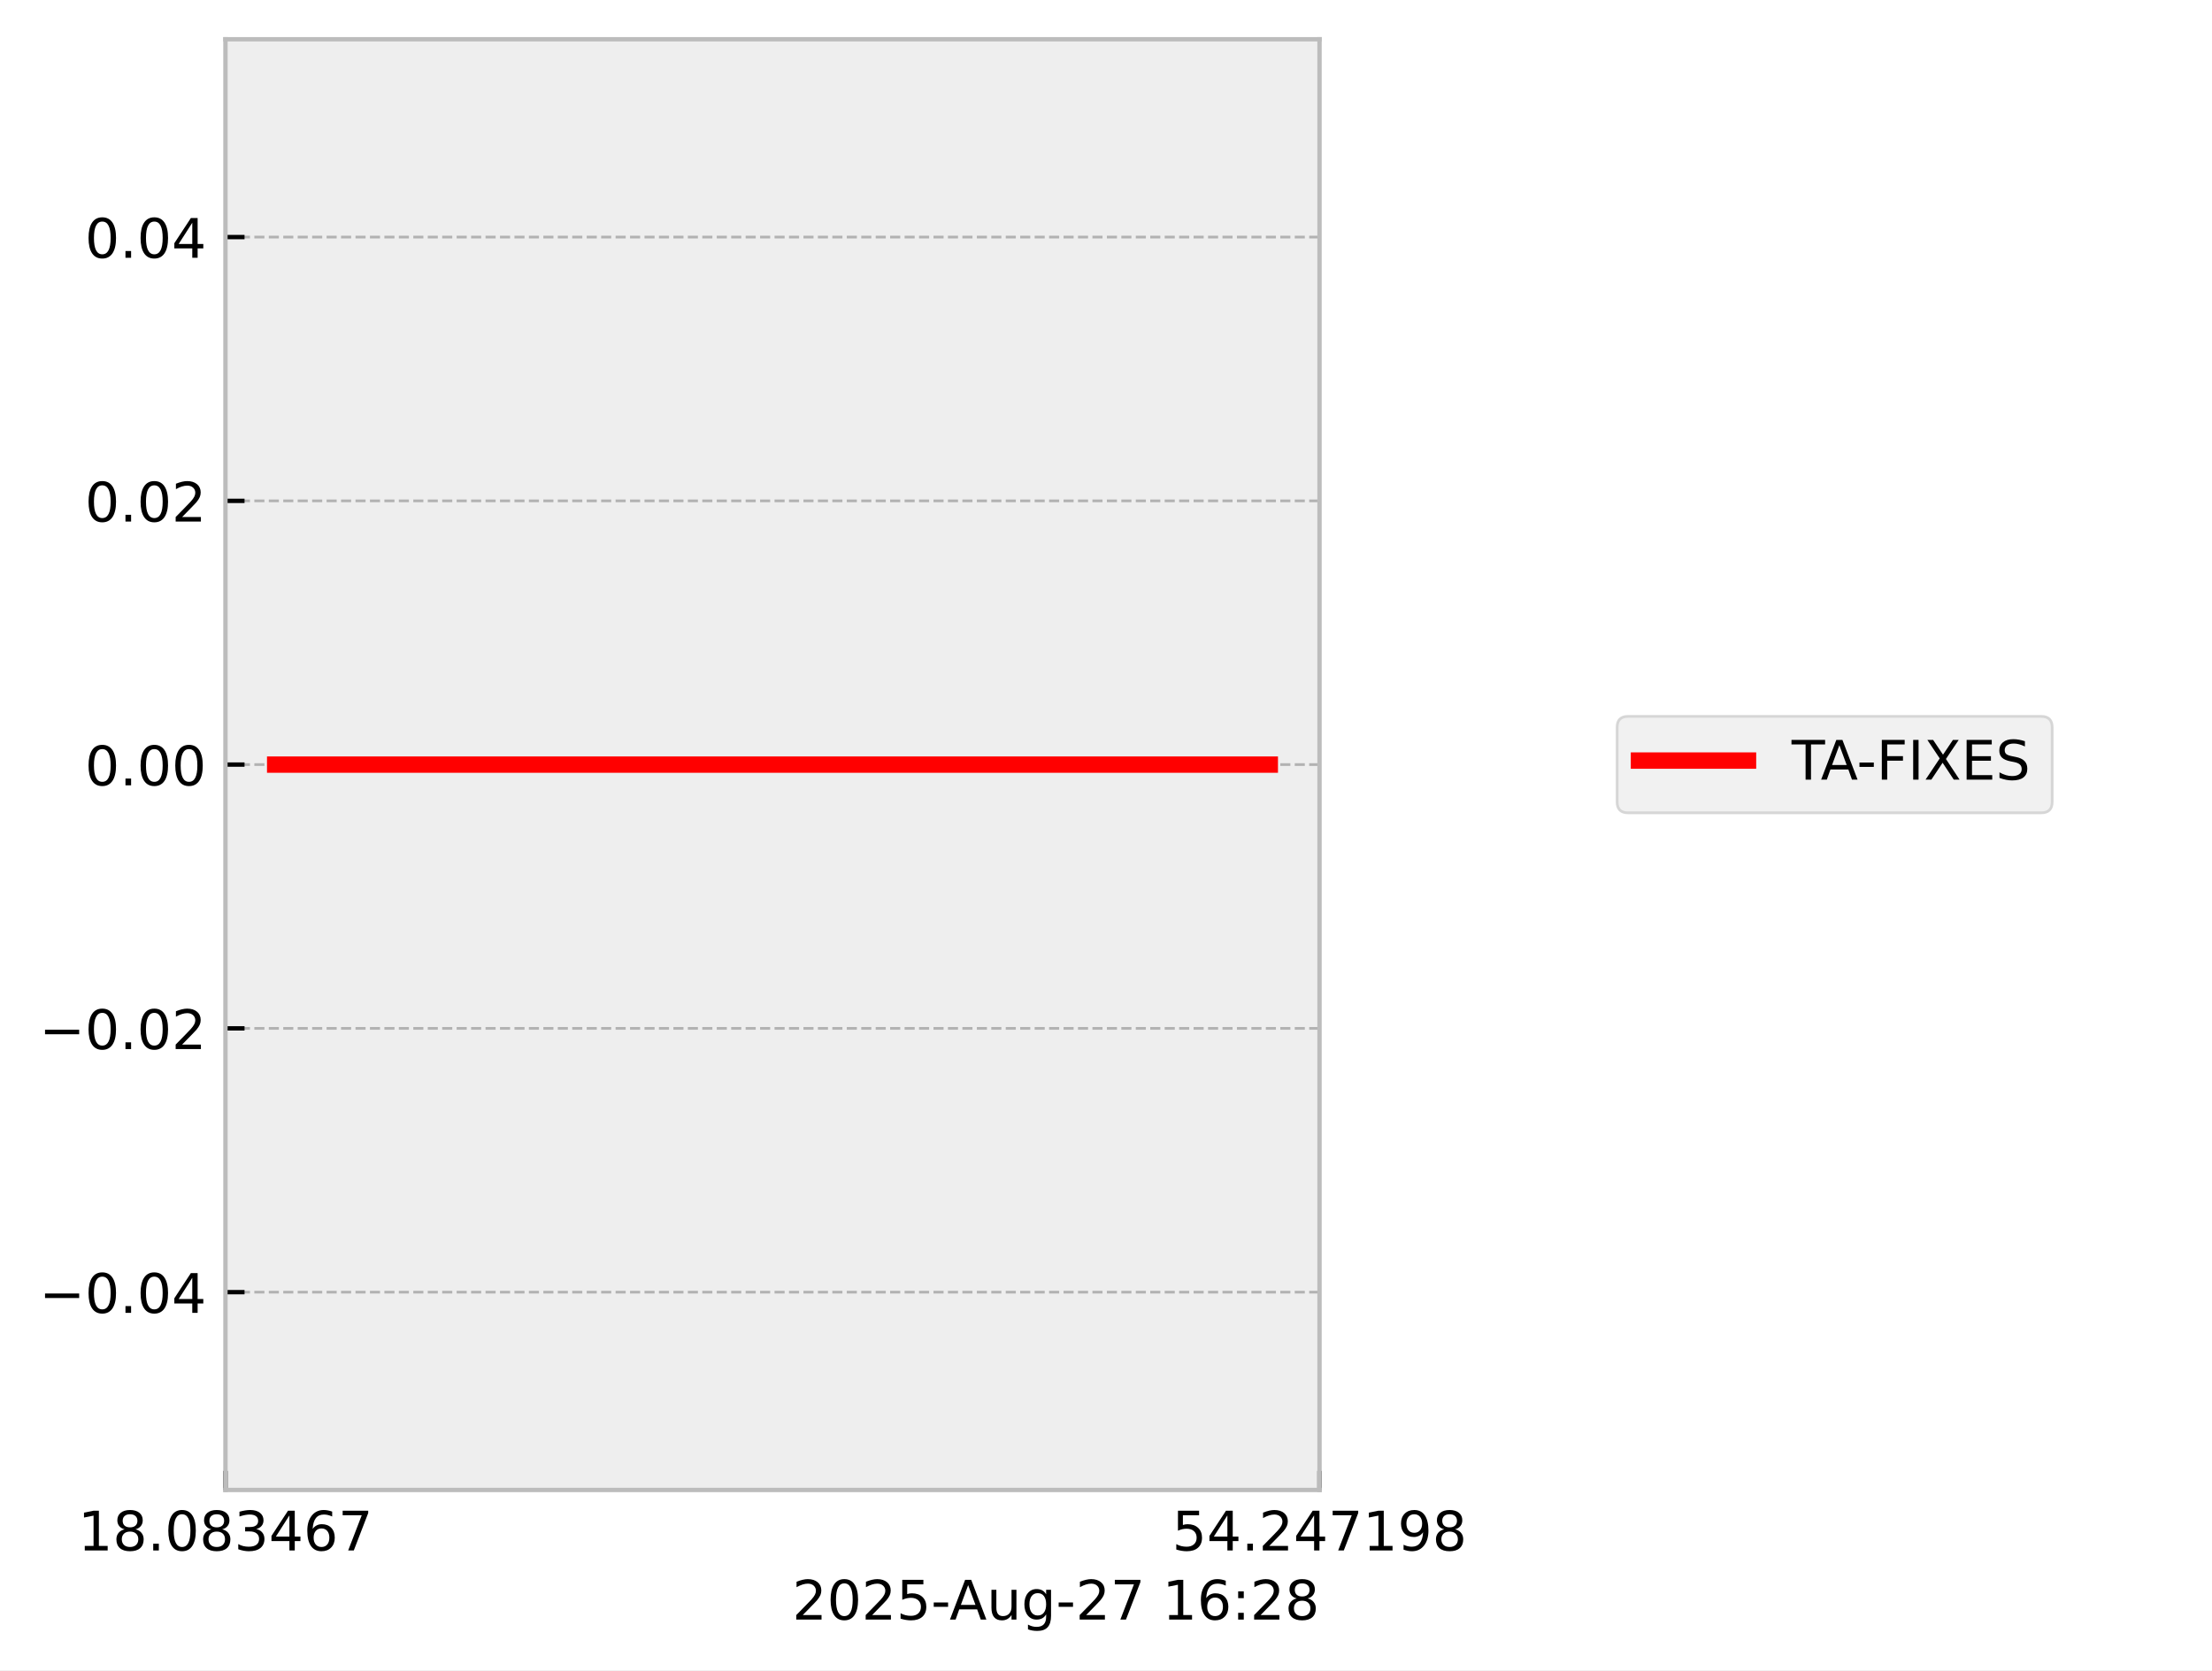
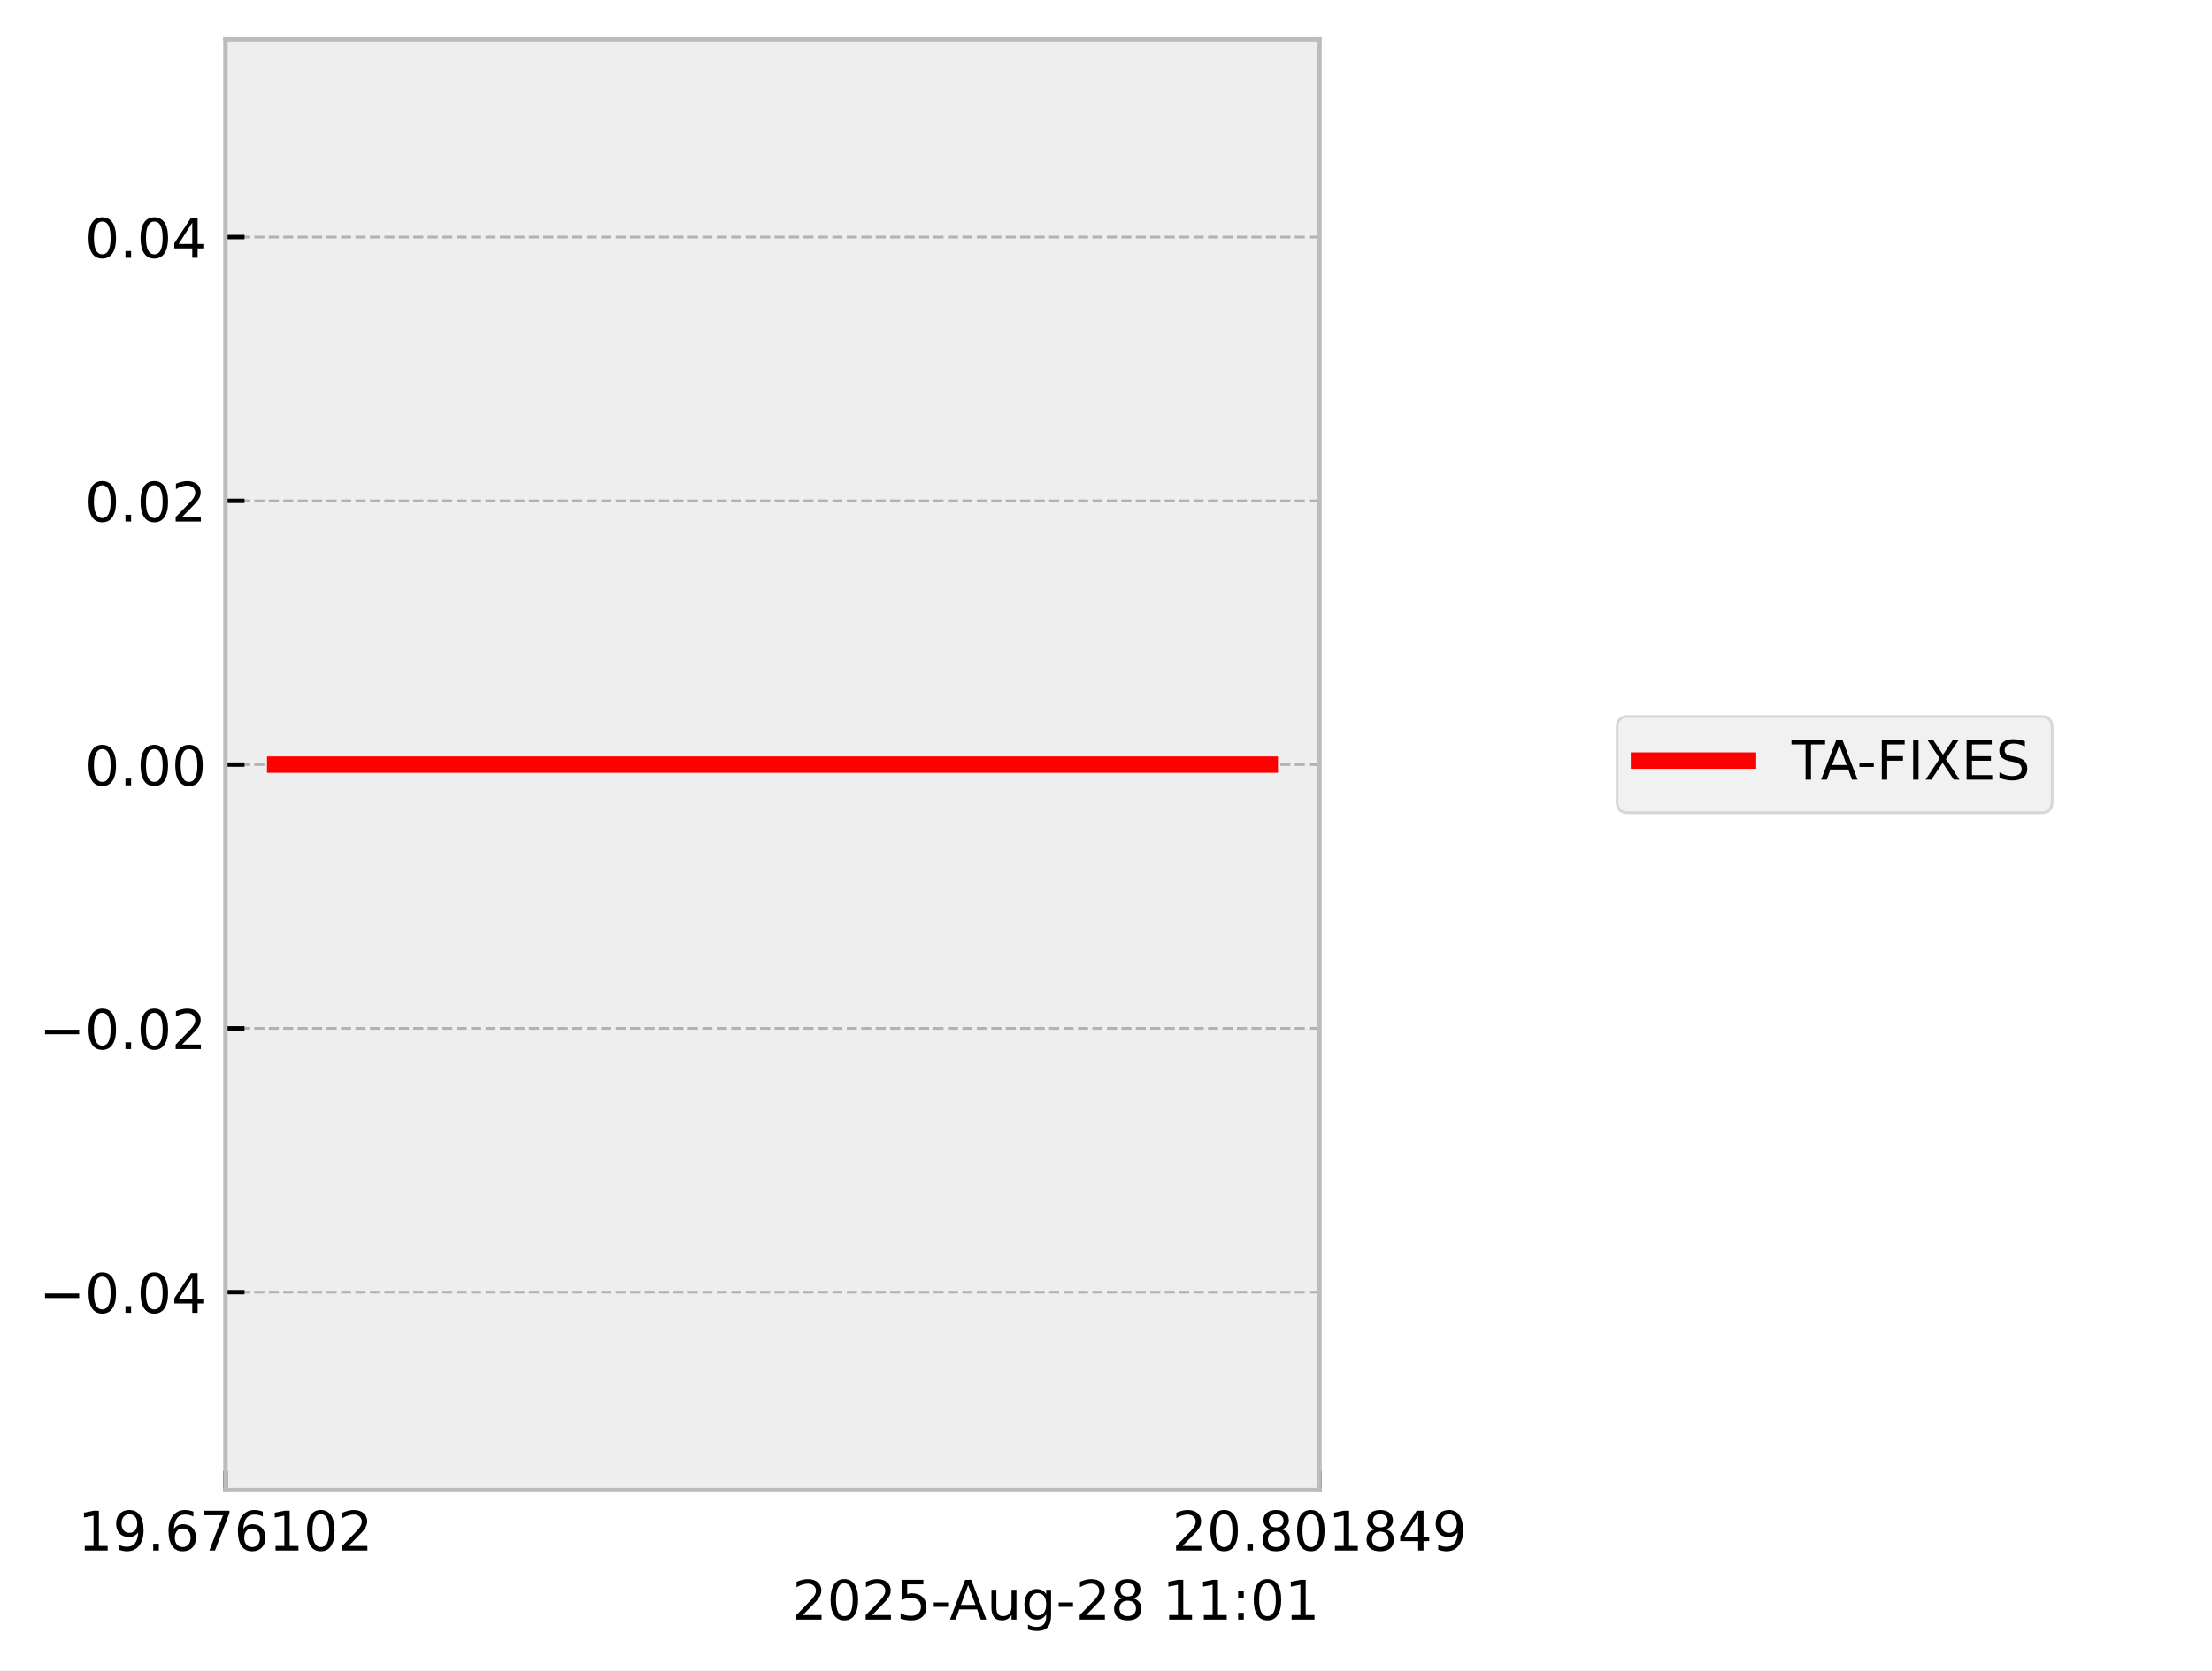
<svg xmlns="http://www.w3.org/2000/svg" xmlns:xlink="http://www.w3.org/1999/xlink" width="405.665pt" height="306.368pt" viewBox="0 0 405.665 306.368" version="1.1">
  <defs>
    <style type="text/css">*{stroke-linejoin: round; stroke-linecap: butt}</style>
  </defs>
  <g id="figure_1">
    <g id="patch_1">
      <path d="M 0 306.368  L 405.665 306.368  L 405.665 0  L 0 0  z " style="fill: #ffffff" />
    </g>
    <g id="axes_1">
      <g id="patch_2">
        <path d="M 41.345 273.312  L 241.991 273.312  L 241.991 7.2  L 41.345 7.2  z " style="fill: #eeeeee" />
      </g>
      <g id="matplotlib.axis_1">
        <g id="xtick_1">
          <g id="line2d_1">
-             <path d="M 41.345 273.312  L 41.345 7.2  " clip-path="url(#pf95797a635)" style="fill: none; stroke-dasharray: 1.85,0.8; stroke-dashoffset: 0; stroke: #b2b2b2; stroke-width: 0.5" />
+             <path d="M 41.345 273.312  L 41.345 7.2  " clip-path="url(#p3fb003b97b)" style="fill: none; stroke-dasharray: 1.85,0.8; stroke-dashoffset: 0; stroke: #b2b2b2; stroke-width: 0.5" />
          </g>
          <g id="line2d_2">
            <defs>
-               <path id="ma092be93a8" d="M 0 0  L 0 -3.5  " style="stroke: #000000; stroke-width: 0.8" />
-             </defs>
-             <g>
-               <use xlink:href="#ma092be93a8" x="41.345" y="273.312" style="stroke: #000000; stroke-width: 0.8" />
+               <path id="m47215746c6" d="M 0 0  L 0 -3.5  " style="stroke: #000000; stroke-width: 0.8" />
+             </defs>
+             <g>
+               <use xlink:href="#m47215746c6" x="41.345" y="273.312" style="stroke: #000000; stroke-width: 0.8" />
            </g>
          </g>
          <g id="text_1">
            <g transform="translate(14.30625 284.4104) scale(0.1 -0.1)">
              <defs>
                <path id="DejaVuSans-31" d="M 794 531  L 1825 531  L 1825 4091  L 703 3866  L 703 4441  L 1819 4666  L 2450 4666  L 2450 531  L 3481 531  L 3481 0  L 794 0  L 794 531  z " transform="scale(0.015625)" />
-                 <path id="DejaVuSans-38" d="M 2034 2216  Q 1584 2216 1326 1975  Q 1069 1734 1069 1313  Q 1069 891 1326 650  Q 1584 409 2034 409  Q 2484 409 2743 651  Q 3003 894 3003 1313  Q 3003 1734 2745 1975  Q 2488 2216 2034 2216  z M 1403 2484  Q 997 2584 770 2862  Q 544 3141 544 3541  Q 544 4100 942 4425  Q 1341 4750 2034 4750  Q 2731 4750 3128 4425  Q 3525 4100 3525 3541  Q 3525 3141 3298 2862  Q 3072 2584 2669 2484  Q 3125 2378 3379 2068  Q 3634 1759 3634 1313  Q 3634 634 3220 271  Q 2806 -91 2034 -91  Q 1263 -91 848 271  Q 434 634 434 1313  Q 434 1759 690 2068  Q 947 2378 1403 2484  z M 1172 3481  Q 1172 3119 1398 2916  Q 1625 2713 2034 2713  Q 2441 2713 2670 2916  Q 2900 3119 2900 3481  Q 2900 3844 2670 4047  Q 2441 4250 2034 4250  Q 1625 4250 1398 4047  Q 1172 3844 1172 3481  z " transform="scale(0.015625)" />
+                 <path id="DejaVuSans-39" d="M 703 97  L 703 672  Q 941 559 1184 500  Q 1428 441 1663 441  Q 2288 441 2617 861  Q 2947 1281 2994 2138  Q 2813 1869 2534 1725  Q 2256 1581 1919 1581  Q 1219 1581 811 2004  Q 403 2428 403 3163  Q 403 3881 828 4315  Q 1253 4750 1959 4750  Q 2769 4750 3195 4129  Q 3622 3509 3622 2328  Q 3622 1225 3098 567  Q 2575 -91 1691 -91  Q 1453 -91 1209 -44  Q 966 3 703 97  z M 1959 2075  Q 2384 2075 2632 2365  Q 2881 2656 2881 3163  Q 2881 3666 2632 3958  Q 2384 4250 1959 4250  Q 1534 4250 1286 3958  Q 1038 3666 1038 3163  Q 1038 2656 1286 2365  Q 1534 2075 1959 2075  z " transform="scale(0.015625)" />
                <path id="DejaVuSans-2e" d="M 684 794  L 1344 794  L 1344 0  L 684 0  L 684 794  z " transform="scale(0.015625)" />
-                 <path id="DejaVuSans-30" d="M 2034 4250  Q 1547 4250 1301 3770  Q 1056 3291 1056 2328  Q 1056 1369 1301 889  Q 1547 409 2034 409  Q 2525 409 2770 889  Q 3016 1369 3016 2328  Q 3016 3291 2770 3770  Q 2525 4250 2034 4250  z M 2034 4750  Q 2819 4750 3233 4129  Q 3647 3509 3647 2328  Q 3647 1150 3233 529  Q 2819 -91 2034 -91  Q 1250 -91 836 529  Q 422 1150 422 2328  Q 422 3509 836 4129  Q 1250 4750 2034 4750  z " transform="scale(0.015625)" />
-                 <path id="DejaVuSans-33" d="M 2597 2516  Q 3050 2419 3304 2112  Q 3559 1806 3559 1356  Q 3559 666 3084 287  Q 2609 -91 1734 -91  Q 1441 -91 1130 -33  Q 819 25 488 141  L 488 750  Q 750 597 1062 519  Q 1375 441 1716 441  Q 2309 441 2620 675  Q 2931 909 2931 1356  Q 2931 1769 2642 2001  Q 2353 2234 1838 2234  L 1294 2234  L 1294 2753  L 1863 2753  Q 2328 2753 2575 2939  Q 2822 3125 2822 3475  Q 2822 3834 2567 4026  Q 2313 4219 1838 4219  Q 1578 4219 1281 4162  Q 984 4106 628 3988  L 628 4550  Q 988 4650 1302 4700  Q 1616 4750 1894 4750  Q 2613 4750 3031 4423  Q 3450 4097 3450 3541  Q 3450 3153 3228 2886  Q 3006 2619 2597 2516  z " transform="scale(0.015625)" />
-                 <path id="DejaVuSans-34" d="M 2419 4116  L 825 1625  L 2419 1625  L 2419 4116  z M 2253 4666  L 3047 4666  L 3047 1625  L 3713 1625  L 3713 1100  L 3047 1100  L 3047 0  L 2419 0  L 2419 1100  L 313 1100  L 313 1709  L 2253 4666  z " transform="scale(0.015625)" />
                <path id="DejaVuSans-36" d="M 2113 2584  Q 1688 2584 1439 2293  Q 1191 2003 1191 1497  Q 1191 994 1439 701  Q 1688 409 2113 409  Q 2538 409 2786 701  Q 3034 994 3034 1497  Q 3034 2003 2786 2293  Q 2538 2584 2113 2584  z M 3366 4563  L 3366 3988  Q 3128 4100 2886 4159  Q 2644 4219 2406 4219  Q 1781 4219 1451 3797  Q 1122 3375 1075 2522  Q 1259 2794 1537 2939  Q 1816 3084 2150 3084  Q 2853 3084 3261 2657  Q 3669 2231 3669 1497  Q 3669 778 3244 343  Q 2819 -91 2113 -91  Q 1303 -91 875 529  Q 447 1150 447 2328  Q 447 3434 972 4092  Q 1497 4750 2381 4750  Q 2619 4750 2861 4703  Q 3103 4656 3366 4563  z " transform="scale(0.015625)" />
                <path id="DejaVuSans-37" d="M 525 4666  L 3525 4666  L 3525 4397  L 1831 0  L 1172 0  L 2766 4134  L 525 4134  L 525 4666  z " transform="scale(0.015625)" />
+                 <path id="DejaVuSans-30" d="M 2034 4250  Q 1547 4250 1301 3770  Q 1056 3291 1056 2328  Q 1056 1369 1301 889  Q 1547 409 2034 409  Q 2525 409 2770 889  Q 3016 1369 3016 2328  Q 3016 3291 2770 3770  Q 2525 4250 2034 4250  z M 2034 4750  Q 2819 4750 3233 4129  Q 3647 3509 3647 2328  Q 3647 1150 3233 529  Q 2819 -91 2034 -91  Q 1250 -91 836 529  Q 422 1150 422 2328  Q 422 3509 836 4129  Q 1250 4750 2034 4750  z " transform="scale(0.015625)" />
+                 <path id="DejaVuSans-32" d="M 1228 531  L 3431 531  L 3431 0  L 469 0  L 469 531  Q 828 903 1448 1529  Q 2069 2156 2228 2338  Q 2531 2678 2651 2914  Q 2772 3150 2772 3378  Q 2772 3750 2511 3984  Q 2250 4219 1831 4219  Q 1534 4219 1204 4116  Q 875 4013 500 3803  L 500 4441  Q 881 4594 1212 4672  Q 1544 4750 1819 4750  Q 2544 4750 2975 4387  Q 3406 4025 3406 3419  Q 3406 3131 3298 2873  Q 3191 2616 2906 2266  Q 2828 2175 2409 1742  Q 1991 1309 1228 531  z " transform="scale(0.015625)" />
              </defs>
              <use xlink:href="#DejaVuSans-31" />
-               <use xlink:href="#DejaVuSans-38" transform="translate(63.62305 0)" />
+               <use xlink:href="#DejaVuSans-39" transform="translate(63.62305 0)" />
              <use xlink:href="#DejaVuSans-2e" transform="translate(127.2461 0)" />
-               <use xlink:href="#DejaVuSans-30" transform="translate(159.0332 0)" />
-               <use xlink:href="#DejaVuSans-38" transform="translate(222.6562 0)" />
-               <use xlink:href="#DejaVuSans-33" transform="translate(286.2793 0)" />
-               <use xlink:href="#DejaVuSans-34" transform="translate(349.9023 0)" />
-               <use xlink:href="#DejaVuSans-36" transform="translate(413.5254 0)" />
-               <use xlink:href="#DejaVuSans-37" transform="translate(477.1484 0)" />
+               <use xlink:href="#DejaVuSans-36" transform="translate(159.0332 0)" />
+               <use xlink:href="#DejaVuSans-37" transform="translate(222.6562 0)" />
+               <use xlink:href="#DejaVuSans-36" transform="translate(286.2793 0)" />
+               <use xlink:href="#DejaVuSans-31" transform="translate(349.9023 0)" />
+               <use xlink:href="#DejaVuSans-30" transform="translate(413.5254 0)" />
+               <use xlink:href="#DejaVuSans-32" transform="translate(477.1484 0)" />
            </g>
          </g>
        </g>
        <g id="xtick_2">
          <g id="line2d_3">
-             <path d="M 241.991 273.312  L 241.991 7.2  " clip-path="url(#pf95797a635)" style="fill: none; stroke-dasharray: 1.85,0.8; stroke-dashoffset: 0; stroke: #b2b2b2; stroke-width: 0.5" />
+             <path d="M 241.991 273.312  L 241.991 7.2  " clip-path="url(#p3fb003b97b)" style="fill: none; stroke-dasharray: 1.85,0.8; stroke-dashoffset: 0; stroke: #b2b2b2; stroke-width: 0.5" />
          </g>
          <g id="line2d_4">
            <g>
-               <use xlink:href="#ma092be93a8" x="241.991" y="273.312" style="stroke: #000000; stroke-width: 0.8" />
+               <use xlink:href="#m47215746c6" x="241.991" y="273.312" style="stroke: #000000; stroke-width: 0.8" />
            </g>
          </g>
          <g id="text_2">
            <g transform="translate(214.9522 284.4104) scale(0.1 -0.1)">
              <defs>
-                 <path id="DejaVuSans-35" d="M 691 4666  L 3169 4666  L 3169 4134  L 1269 4134  L 1269 2991  Q 1406 3038 1543 3061  Q 1681 3084 1819 3084  Q 2600 3084 3056 2656  Q 3513 2228 3513 1497  Q 3513 744 3044 326  Q 2575 -91 1722 -91  Q 1428 -91 1123 -41  Q 819 9 494 109  L 494 744  Q 775 591 1075 516  Q 1375 441 1709 441  Q 2250 441 2565 725  Q 2881 1009 2881 1497  Q 2881 1984 2565 2268  Q 2250 2553 1709 2553  Q 1456 2553 1204 2497  Q 953 2441 691 2322  L 691 4666  z " transform="scale(0.015625)" />
-                 <path id="DejaVuSans-32" d="M 1228 531  L 3431 531  L 3431 0  L 469 0  L 469 531  Q 828 903 1448 1529  Q 2069 2156 2228 2338  Q 2531 2678 2651 2914  Q 2772 3150 2772 3378  Q 2772 3750 2511 3984  Q 2250 4219 1831 4219  Q 1534 4219 1204 4116  Q 875 4013 500 3803  L 500 4441  Q 881 4594 1212 4672  Q 1544 4750 1819 4750  Q 2544 4750 2975 4387  Q 3406 4025 3406 3419  Q 3406 3131 3298 2873  Q 3191 2616 2906 2266  Q 2828 2175 2409 1742  Q 1991 1309 1228 531  z " transform="scale(0.015625)" />
-                 <path id="DejaVuSans-39" d="M 703 97  L 703 672  Q 941 559 1184 500  Q 1428 441 1663 441  Q 2288 441 2617 861  Q 2947 1281 2994 2138  Q 2813 1869 2534 1725  Q 2256 1581 1919 1581  Q 1219 1581 811 2004  Q 403 2428 403 3163  Q 403 3881 828 4315  Q 1253 4750 1959 4750  Q 2769 4750 3195 4129  Q 3622 3509 3622 2328  Q 3622 1225 3098 567  Q 2575 -91 1691 -91  Q 1453 -91 1209 -44  Q 966 3 703 97  z M 1959 2075  Q 2384 2075 2632 2365  Q 2881 2656 2881 3163  Q 2881 3666 2632 3958  Q 2384 4250 1959 4250  Q 1534 4250 1286 3958  Q 1038 3666 1038 3163  Q 1038 2656 1286 2365  Q 1534 2075 1959 2075  z " transform="scale(0.015625)" />
+                 <path id="DejaVuSans-38" d="M 2034 2216  Q 1584 2216 1326 1975  Q 1069 1734 1069 1313  Q 1069 891 1326 650  Q 1584 409 2034 409  Q 2484 409 2743 651  Q 3003 894 3003 1313  Q 3003 1734 2745 1975  Q 2488 2216 2034 2216  z M 1403 2484  Q 997 2584 770 2862  Q 544 3141 544 3541  Q 544 4100 942 4425  Q 1341 4750 2034 4750  Q 2731 4750 3128 4425  Q 3525 4100 3525 3541  Q 3525 3141 3298 2862  Q 3072 2584 2669 2484  Q 3125 2378 3379 2068  Q 3634 1759 3634 1313  Q 3634 634 3220 271  Q 2806 -91 2034 -91  Q 1263 -91 848 271  Q 434 634 434 1313  Q 434 1759 690 2068  Q 947 2378 1403 2484  z M 1172 3481  Q 1172 3119 1398 2916  Q 1625 2713 2034 2713  Q 2441 2713 2670 2916  Q 2900 3119 2900 3481  Q 2900 3844 2670 4047  Q 2441 4250 2034 4250  Q 1625 4250 1398 4047  Q 1172 3844 1172 3481  z " transform="scale(0.015625)" />
+                 <path id="DejaVuSans-34" d="M 2419 4116  L 825 1625  L 2419 1625  L 2419 4116  z M 2253 4666  L 3047 4666  L 3047 1625  L 3713 1625  L 3713 1100  L 3047 1100  L 3047 0  L 2419 0  L 2419 1100  L 313 1100  L 313 1709  L 2253 4666  z " transform="scale(0.015625)" />
              </defs>
-               <use xlink:href="#DejaVuSans-35" />
-               <use xlink:href="#DejaVuSans-34" transform="translate(63.62305 0)" />
+               <use xlink:href="#DejaVuSans-32" />
+               <use xlink:href="#DejaVuSans-30" transform="translate(63.62305 0)" />
              <use xlink:href="#DejaVuSans-2e" transform="translate(127.2461 0)" />
-               <use xlink:href="#DejaVuSans-32" transform="translate(159.0332 0)" />
-               <use xlink:href="#DejaVuSans-34" transform="translate(222.6562 0)" />
-               <use xlink:href="#DejaVuSans-37" transform="translate(286.2793 0)" />
-               <use xlink:href="#DejaVuSans-31" transform="translate(349.9023 0)" />
-               <use xlink:href="#DejaVuSans-39" transform="translate(413.5254 0)" />
-               <use xlink:href="#DejaVuSans-38" transform="translate(477.1484 0)" />
+               <use xlink:href="#DejaVuSans-38" transform="translate(159.0332 0)" />
+               <use xlink:href="#DejaVuSans-30" transform="translate(222.6562 0)" />
+               <use xlink:href="#DejaVuSans-31" transform="translate(286.2793 0)" />
+               <use xlink:href="#DejaVuSans-38" transform="translate(349.9023 0)" />
+               <use xlink:href="#DejaVuSans-34" transform="translate(413.5254 0)" />
+               <use xlink:href="#DejaVuSans-39" transform="translate(477.1484 0)" />
            </g>
          </g>
        </g>
        <g id="text_3">
          <g transform="translate(145.3022 297.0886) scale(0.1 -0.1)">
            <defs>
+               <path id="DejaVuSans-35" d="M 691 4666  L 3169 4666  L 3169 4134  L 1269 4134  L 1269 2991  Q 1406 3038 1543 3061  Q 1681 3084 1819 3084  Q 2600 3084 3056 2656  Q 3513 2228 3513 1497  Q 3513 744 3044 326  Q 2575 -91 1722 -91  Q 1428 -91 1123 -41  Q 819 9 494 109  L 494 744  Q 775 591 1075 516  Q 1375 441 1709 441  Q 2250 441 2565 725  Q 2881 1009 2881 1497  Q 2881 1984 2565 2268  Q 2250 2553 1709 2553  Q 1456 2553 1204 2497  Q 953 2441 691 2322  L 691 4666  z " transform="scale(0.015625)" />
              <path id="DejaVuSans-2d" d="M 313 2009  L 1997 2009  L 1997 1497  L 313 1497  L 313 2009  z " transform="scale(0.015625)" />
              <path id="DejaVuSans-41" d="M 2188 4044  L 1331 1722  L 3047 1722  L 2188 4044  z M 1831 4666  L 2547 4666  L 4325 0  L 3669 0  L 3244 1197  L 1141 1197  L 716 0  L 50 0  L 1831 4666  z " transform="scale(0.015625)" />
              <path id="DejaVuSans-75" d="M 544 1381  L 544 3500  L 1119 3500  L 1119 1403  Q 1119 906 1312 657  Q 1506 409 1894 409  Q 2359 409 2629 706  Q 2900 1003 2900 1516  L 2900 3500  L 3475 3500  L 3475 0  L 2900 0  L 2900 538  Q 2691 219 2414 64  Q 2138 -91 1772 -91  Q 1169 -91 856 284  Q 544 659 544 1381  z M 1991 3584  L 1991 3584  z " transform="scale(0.015625)" />
              <path id="DejaVuSans-67" d="M 2906 1791  Q 2906 2416 2648 2759  Q 2391 3103 1925 3103  Q 1463 3103 1205 2759  Q 947 2416 947 1791  Q 947 1169 1205 825  Q 1463 481 1925 481  Q 2391 481 2648 825  Q 2906 1169 2906 1791  z M 3481 434  Q 3481 -459 3084 -895  Q 2688 -1331 1869 -1331  Q 1566 -1331 1297 -1286  Q 1028 -1241 775 -1147  L 775 -588  Q 1028 -725 1275 -790  Q 1522 -856 1778 -856  Q 2344 -856 2625 -561  Q 2906 -266 2906 331  L 2906 616  Q 2728 306 2450 153  Q 2172 0 1784 0  Q 1141 0 747 490  Q 353 981 353 1791  Q 353 2603 747 3093  Q 1141 3584 1784 3584  Q 2172 3584 2450 3431  Q 2728 3278 2906 2969  L 2906 3500  L 3481 3500  L 3481 434  z " transform="scale(0.015625)" />
              <path id="DejaVuSans-20" transform="scale(0.015625)" />
              <path id="DejaVuSans-3a" d="M 750 794  L 1409 794  L 1409 0  L 750 0  L 750 794  z M 750 3309  L 1409 3309  L 1409 2516  L 750 2516  L 750 3309  z " transform="scale(0.015625)" />
            </defs>
            <use xlink:href="#DejaVuSans-32" />
            <use xlink:href="#DejaVuSans-30" transform="translate(63.62305 0)" />
            <use xlink:href="#DejaVuSans-32" transform="translate(127.2461 0)" />
            <use xlink:href="#DejaVuSans-35" transform="translate(190.8691 0)" />
            <use xlink:href="#DejaVuSans-2d" transform="translate(254.4922 0)" />
            <use xlink:href="#DejaVuSans-41" transform="translate(288.3262 0)" />
            <use xlink:href="#DejaVuSans-75" transform="translate(356.7344 0)" />
            <use xlink:href="#DejaVuSans-67" transform="translate(420.1133 0)" />
            <use xlink:href="#DejaVuSans-2d" transform="translate(483.5898 0)" />
            <use xlink:href="#DejaVuSans-32" transform="translate(519.6738 0)" />
-             <use xlink:href="#DejaVuSans-37" transform="translate(583.2969 0)" />
+             <use xlink:href="#DejaVuSans-38" transform="translate(583.2969 0)" />
            <use xlink:href="#DejaVuSans-20" transform="translate(646.9199 0)" />
            <use xlink:href="#DejaVuSans-31" transform="translate(678.707 0)" />
-             <use xlink:href="#DejaVuSans-36" transform="translate(742.3301 0)" />
+             <use xlink:href="#DejaVuSans-31" transform="translate(742.3301 0)" />
            <use xlink:href="#DejaVuSans-3a" transform="translate(805.9531 0)" />
-             <use xlink:href="#DejaVuSans-32" transform="translate(839.6445 0)" />
-             <use xlink:href="#DejaVuSans-38" transform="translate(903.2676 0)" />
+             <use xlink:href="#DejaVuSans-30" transform="translate(839.6445 0)" />
+             <use xlink:href="#DejaVuSans-31" transform="translate(903.2676 0)" />
          </g>
        </g>
      </g>
      <g id="matplotlib.axis_2">
        <g id="ytick_1">
          <g id="line2d_5">
-             <path d="M 41.345 237.024  L 241.991 237.024  " clip-path="url(#pf95797a635)" style="fill: none; stroke-dasharray: 1.85,0.8; stroke-dashoffset: 0; stroke: #b2b2b2; stroke-width: 0.5" />
+             <path d="M 41.345 237.024  L 241.991 237.024  " clip-path="url(#p3fb003b97b)" style="fill: none; stroke-dasharray: 1.85,0.8; stroke-dashoffset: 0; stroke: #b2b2b2; stroke-width: 0.5" />
          </g>
          <g id="line2d_6">
            <defs>
-               <path id="md70e21f8f7" d="M 0 0  L 3.5 0  " style="stroke: #000000; stroke-width: 0.8" />
-             </defs>
-             <g>
-               <use xlink:href="#md70e21f8f7" x="41.345" y="237.024" style="stroke: #000000; stroke-width: 0.8" />
+               <path id="me625d05d41" d="M 0 0  L 3.5 0  " style="stroke: #000000; stroke-width: 0.8" />
+             </defs>
+             <g>
+               <use xlink:href="#me625d05d41" x="41.345" y="237.024" style="stroke: #000000; stroke-width: 0.8" />
            </g>
          </g>
          <g id="text_4">
            <g transform="translate(7.2 240.8232) scale(0.1 -0.1)">
              <defs>
                <path id="DejaVuSans-2212" d="M 678 2272  L 4684 2272  L 4684 1741  L 678 1741  L 678 2272  z " transform="scale(0.015625)" />
              </defs>
              <use xlink:href="#DejaVuSans-2212" />
              <use xlink:href="#DejaVuSans-30" transform="translate(83.78906 0)" />
              <use xlink:href="#DejaVuSans-2e" transform="translate(147.4121 0)" />
              <use xlink:href="#DejaVuSans-30" transform="translate(179.1992 0)" />
              <use xlink:href="#DejaVuSans-34" transform="translate(242.8223 0)" />
            </g>
          </g>
        </g>
        <g id="ytick_2">
          <g id="line2d_7">
-             <path d="M 41.345 188.64  L 241.991 188.64  " clip-path="url(#pf95797a635)" style="fill: none; stroke-dasharray: 1.85,0.8; stroke-dashoffset: 0; stroke: #b2b2b2; stroke-width: 0.5" />
+             <path d="M 41.345 188.64  L 241.991 188.64  " clip-path="url(#p3fb003b97b)" style="fill: none; stroke-dasharray: 1.85,0.8; stroke-dashoffset: 0; stroke: #b2b2b2; stroke-width: 0.5" />
          </g>
          <g id="line2d_8">
            <g>
-               <use xlink:href="#md70e21f8f7" x="41.345" y="188.64" style="stroke: #000000; stroke-width: 0.8" />
+               <use xlink:href="#me625d05d41" x="41.345" y="188.64" style="stroke: #000000; stroke-width: 0.8" />
            </g>
          </g>
          <g id="text_5">
            <g transform="translate(7.2 192.4392) scale(0.1 -0.1)">
              <use xlink:href="#DejaVuSans-2212" />
              <use xlink:href="#DejaVuSans-30" transform="translate(83.78906 0)" />
              <use xlink:href="#DejaVuSans-2e" transform="translate(147.4121 0)" />
              <use xlink:href="#DejaVuSans-30" transform="translate(179.1992 0)" />
              <use xlink:href="#DejaVuSans-32" transform="translate(242.8223 0)" />
            </g>
          </g>
        </g>
        <g id="ytick_3">
          <g id="line2d_9">
-             <path d="M 41.345 140.256  L 241.991 140.256  " clip-path="url(#pf95797a635)" style="fill: none; stroke-dasharray: 1.85,0.8; stroke-dashoffset: 0; stroke: #b2b2b2; stroke-width: 0.5" />
+             <path d="M 41.345 140.256  L 241.991 140.256  " clip-path="url(#p3fb003b97b)" style="fill: none; stroke-dasharray: 1.85,0.8; stroke-dashoffset: 0; stroke: #b2b2b2; stroke-width: 0.5" />
          </g>
          <g id="line2d_10">
            <g>
-               <use xlink:href="#md70e21f8f7" x="41.345" y="140.256" style="stroke: #000000; stroke-width: 0.8" />
+               <use xlink:href="#me625d05d41" x="41.345" y="140.256" style="stroke: #000000; stroke-width: 0.8" />
            </g>
          </g>
          <g id="text_6">
            <g transform="translate(15.57969 144.0552) scale(0.1 -0.1)">
              <use xlink:href="#DejaVuSans-30" />
              <use xlink:href="#DejaVuSans-2e" transform="translate(63.62305 0)" />
              <use xlink:href="#DejaVuSans-30" transform="translate(95.41016 0)" />
              <use xlink:href="#DejaVuSans-30" transform="translate(159.0332 0)" />
            </g>
          </g>
        </g>
        <g id="ytick_4">
          <g id="line2d_11">
-             <path d="M 41.345 91.872  L 241.991 91.872  " clip-path="url(#pf95797a635)" style="fill: none; stroke-dasharray: 1.85,0.8; stroke-dashoffset: 0; stroke: #b2b2b2; stroke-width: 0.5" />
+             <path d="M 41.345 91.872  L 241.991 91.872  " clip-path="url(#p3fb003b97b)" style="fill: none; stroke-dasharray: 1.85,0.8; stroke-dashoffset: 0; stroke: #b2b2b2; stroke-width: 0.5" />
          </g>
          <g id="line2d_12">
            <g>
-               <use xlink:href="#md70e21f8f7" x="41.345" y="91.872" style="stroke: #000000; stroke-width: 0.8" />
+               <use xlink:href="#me625d05d41" x="41.345" y="91.872" style="stroke: #000000; stroke-width: 0.8" />
            </g>
          </g>
          <g id="text_7">
            <g transform="translate(15.57969 95.67122) scale(0.1 -0.1)">
              <use xlink:href="#DejaVuSans-30" />
              <use xlink:href="#DejaVuSans-2e" transform="translate(63.62305 0)" />
              <use xlink:href="#DejaVuSans-30" transform="translate(95.41016 0)" />
              <use xlink:href="#DejaVuSans-32" transform="translate(159.0332 0)" />
            </g>
          </g>
        </g>
        <g id="ytick_5">
          <g id="line2d_13">
-             <path d="M 41.345 43.488  L 241.991 43.488  " clip-path="url(#pf95797a635)" style="fill: none; stroke-dasharray: 1.85,0.8; stroke-dashoffset: 0; stroke: #b2b2b2; stroke-width: 0.5" />
+             <path d="M 41.345 43.488  L 241.991 43.488  " clip-path="url(#p3fb003b97b)" style="fill: none; stroke-dasharray: 1.85,0.8; stroke-dashoffset: 0; stroke: #b2b2b2; stroke-width: 0.5" />
          </g>
          <g id="line2d_14">
            <g>
-               <use xlink:href="#md70e21f8f7" x="41.345" y="43.488" style="stroke: #000000; stroke-width: 0.8" />
+               <use xlink:href="#me625d05d41" x="41.345" y="43.488" style="stroke: #000000; stroke-width: 0.8" />
            </g>
          </g>
          <g id="text_8">
            <g transform="translate(15.57969 47.28722) scale(0.1 -0.1)">
              <use xlink:href="#DejaVuSans-30" />
              <use xlink:href="#DejaVuSans-2e" transform="translate(63.62305 0)" />
              <use xlink:href="#DejaVuSans-30" transform="translate(95.41016 0)" />
              <use xlink:href="#DejaVuSans-34" transform="translate(159.0332 0)" />
            </g>
          </g>
        </g>
      </g>
      <g id="line2d_15">
-         <path d="M 50.466 140.256  L 232.871 140.256  " clip-path="url(#pf95797a635)" style="fill: none; stroke: #ff0000; stroke-width: 3; stroke-linecap: square" />
+         <path d="M 50.466 140.256  L 232.871 140.256  " clip-path="url(#p3fb003b97b)" style="fill: none; stroke: #ff0000; stroke-width: 3; stroke-linecap: square" />
      </g>
      <g id="patch_3">
        <path d="M 41.345 273.312  L 41.345 7.2  " style="fill: none; stroke: #bcbcbc; stroke-width: 0.8; stroke-linejoin: miter; stroke-linecap: square" />
      </g>
      <g id="patch_4">
        <path d="M 241.991 273.312  L 241.991 7.2  " style="fill: none; stroke: #bcbcbc; stroke-width: 0.8; stroke-linejoin: miter; stroke-linecap: square" />
      </g>
      <g id="patch_5">
        <path d="M 41.345 273.312  L 241.991 273.312  " style="fill: none; stroke: #bcbcbc; stroke-width: 0.8; stroke-linejoin: miter; stroke-linecap: square" />
      </g>
      <g id="patch_6">
        <path d="M 41.345 7.2  L 241.991 7.2  " style="fill: none; stroke: #bcbcbc; stroke-width: 0.8; stroke-linejoin: miter; stroke-linecap: square" />
      </g>
    </g>
    <g id="axes_2">
      <g id="legend_1">
        <g id="patch_7">
          <path d="M 298.574 149.095  L 374.349 149.095  Q 376.349 149.095 376.349 147.095  L 376.349 133.417  Q 376.349 131.417 374.349 131.417  L 298.574 131.417  Q 296.574 131.417 296.574 133.417  L 296.574 147.095  Q 296.574 149.095 298.574 149.095  z " style="fill: #eeeeee; opacity: 0.8; stroke: #cccccc; stroke-width: 0.5; stroke-linejoin: miter" />
        </g>
        <g id="line2d_16">
          <path d="M 300.574 139.515  L 310.574 139.515  L 320.574 139.515  " style="fill: none; stroke: #ff0000; stroke-width: 3; stroke-linecap: square" />
        </g>
        <g id="text_9">
          <g transform="translate(328.5735 143.0154) scale(0.1 -0.1)">
            <defs>
              <path id="DejaVuSans-54" d="M -19 4666  L 3928 4666  L 3928 4134  L 2272 4134  L 2272 0  L 1638 0  L 1638 4134  L -19 4134  L -19 4666  z " transform="scale(0.015625)" />
              <path id="DejaVuSans-46" d="M 628 4666  L 3309 4666  L 3309 4134  L 1259 4134  L 1259 2759  L 3109 2759  L 3109 2228  L 1259 2228  L 1259 0  L 628 0  L 628 4666  z " transform="scale(0.015625)" />
              <path id="DejaVuSans-49" d="M 628 4666  L 1259 4666  L 1259 0  L 628 0  L 628 4666  z " transform="scale(0.015625)" />
              <path id="DejaVuSans-58" d="M 403 4666  L 1081 4666  L 2241 2931  L 3406 4666  L 4084 4666  L 2584 2425  L 4184 0  L 3506 0  L 2194 1984  L 872 0  L 191 0  L 1856 2491  L 403 4666  z " transform="scale(0.015625)" />
              <path id="DejaVuSans-45" d="M 628 4666  L 3578 4666  L 3578 4134  L 1259 4134  L 1259 2753  L 3481 2753  L 3481 2222  L 1259 2222  L 1259 531  L 3634 531  L 3634 0  L 628 0  L 628 4666  z " transform="scale(0.015625)" />
              <path id="DejaVuSans-53" d="M 3425 4513  L 3425 3897  Q 3066 4069 2747 4153  Q 2428 4238 2131 4238  Q 1616 4238 1336 4038  Q 1056 3838 1056 3469  Q 1056 3159 1242 3001  Q 1428 2844 1947 2747  L 2328 2669  Q 3034 2534 3370 2195  Q 3706 1856 3706 1288  Q 3706 609 3251 259  Q 2797 -91 1919 -91  Q 1588 -91 1214 -16  Q 841 59 441 206  L 441 856  Q 825 641 1194 531  Q 1563 422 1919 422  Q 2459 422 2753 634  Q 3047 847 3047 1241  Q 3047 1584 2836 1778  Q 2625 1972 2144 2069  L 1759 2144  Q 1053 2284 737 2584  Q 422 2884 422 3419  Q 422 4038 858 4394  Q 1294 4750 2059 4750  Q 2388 4750 2728 4690  Q 3069 4631 3425 4513  z " transform="scale(0.015625)" />
            </defs>
            <use xlink:href="#DejaVuSans-54" />
            <use xlink:href="#DejaVuSans-41" transform="translate(53.33398 0)" />
            <use xlink:href="#DejaVuSans-2d" transform="translate(119.4922 0)" />
            <use xlink:href="#DejaVuSans-46" transform="translate(155.5762 0)" />
            <use xlink:href="#DejaVuSans-49" transform="translate(213.0957 0)" />
            <use xlink:href="#DejaVuSans-58" transform="translate(242.5879 0)" />
            <use xlink:href="#DejaVuSans-45" transform="translate(311.0938 0)" />
            <use xlink:href="#DejaVuSans-53" transform="translate(374.2773 0)" />
          </g>
        </g>
      </g>
    </g>
  </g>
  <defs>
-     <clipPath id="pf95797a635">
+     <clipPath id="p3fb003b97b">
      <rect x="41.345" y="7.2" width="200.646" height="266.112" />
    </clipPath>
  </defs>
</svg>
